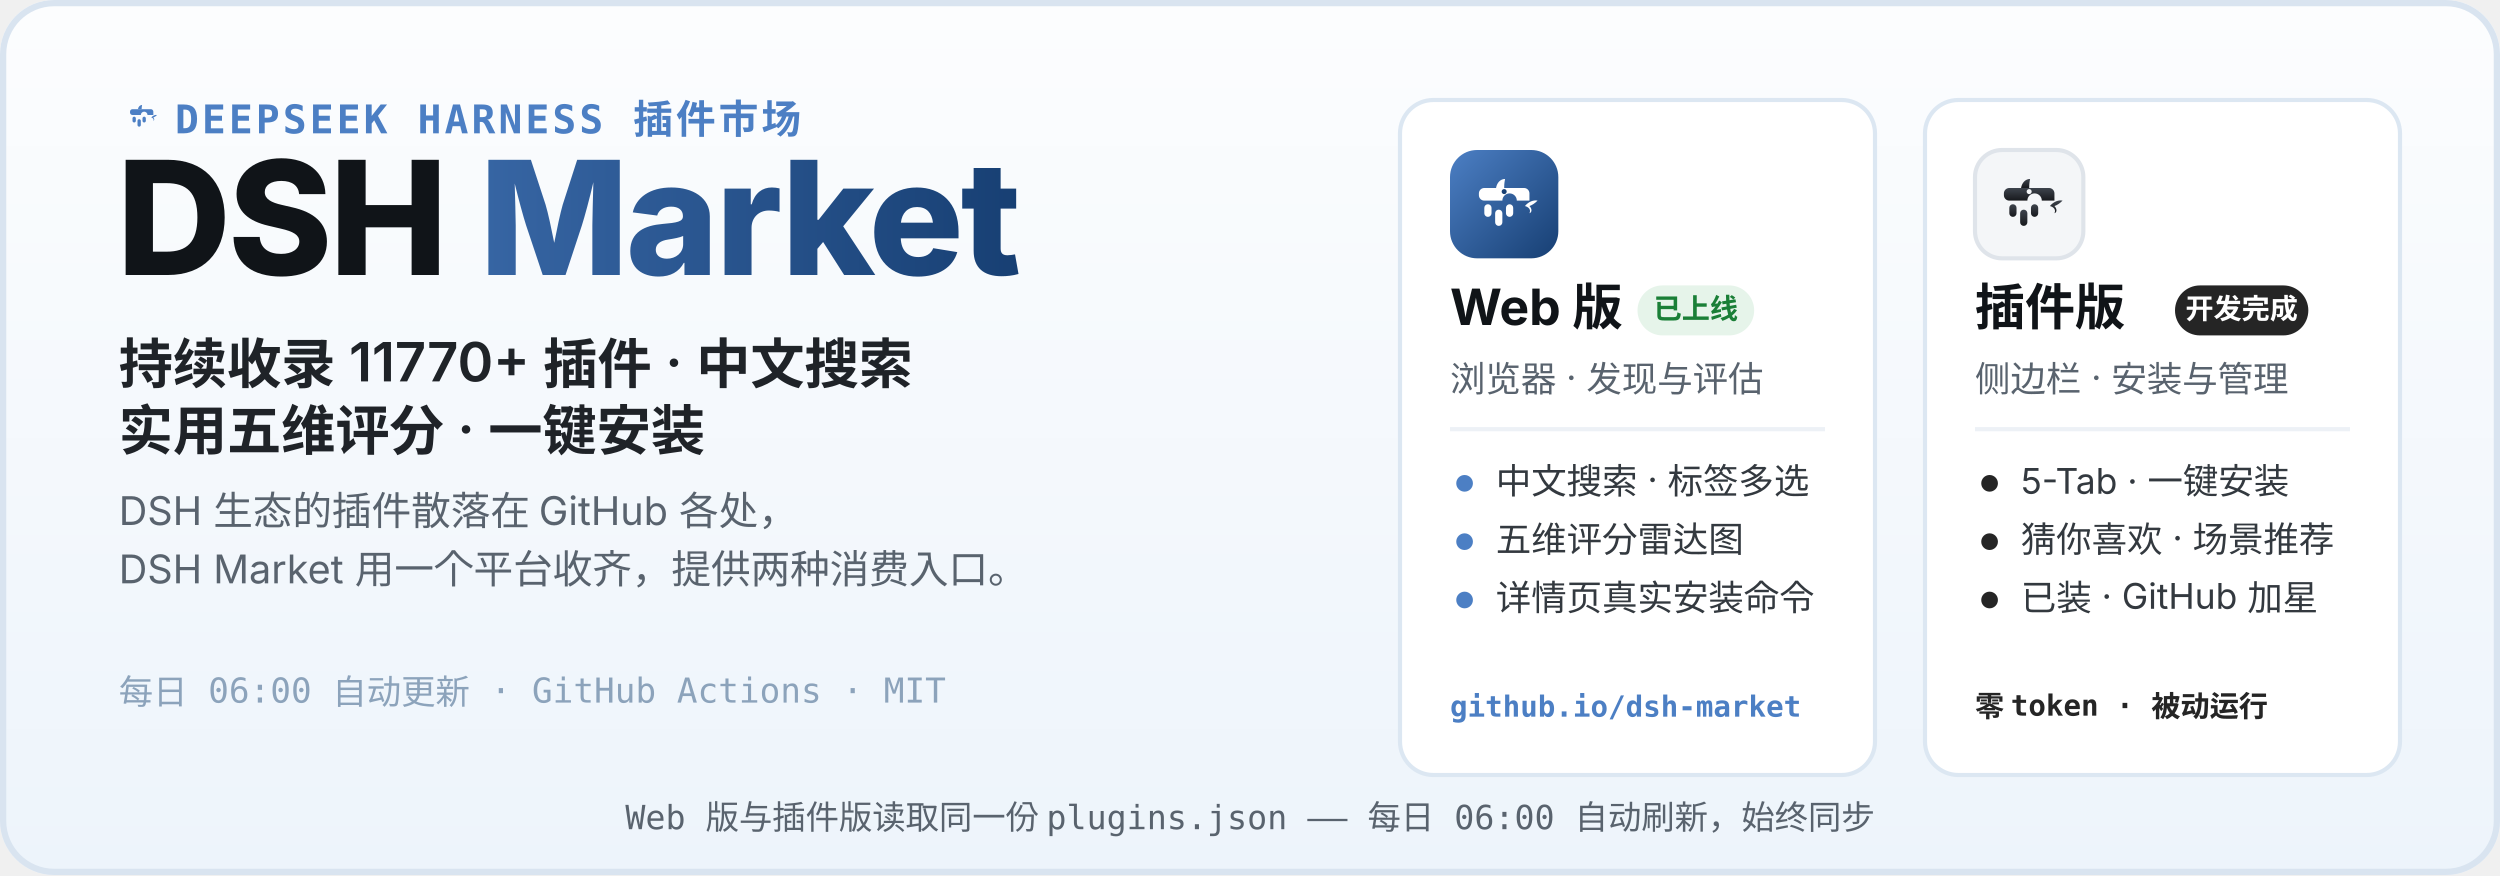
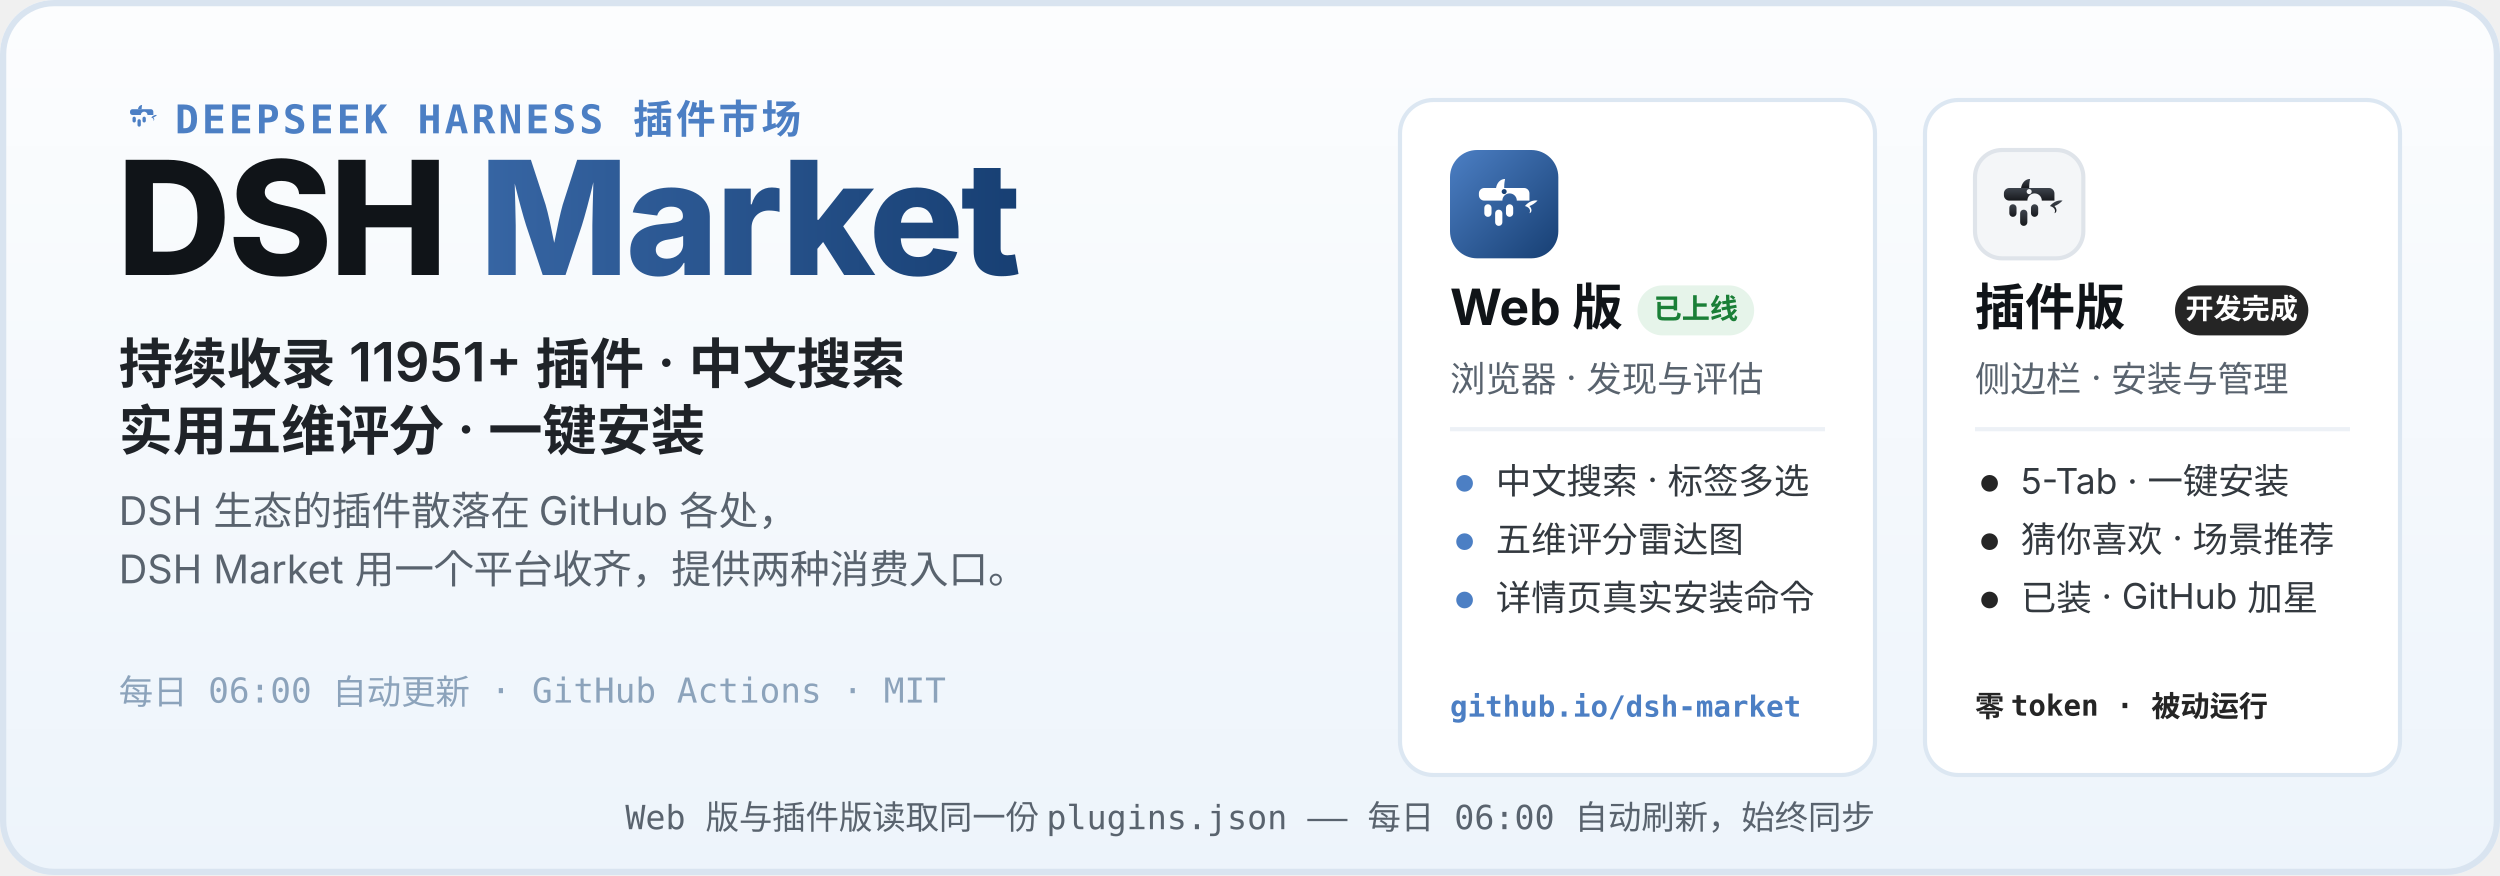
<svg xmlns="http://www.w3.org/2000/svg" width="1200" height="420" viewBox="0 0 1200 420" role="img" aria-labelledby="hero-title hero-desc">
  <defs>
    <linearGradient id="heroBg" x1="0" y1="0" x2="0" y2="1">
      <stop offset="0" stop-color="#FCFDFE" />
      <stop offset="1" stop-color="#EDF4FB" />
    </linearGradient>
    <linearGradient id="webLogo" x1="0" y1="0" x2="1" y2="1">
      <stop offset="0" stop-color="#4C7FC4" />
      <stop offset="1" stop-color="#173F73" />
    </linearGradient>
    <linearGradient id="plugLogo" x1="0" y1="0" x2="0" y2="1">
      <stop offset="0" stop-color="#3E444D" />
      <stop offset="1" stop-color="#17191D" />
    </linearGradient>
    <linearGradient id="marketWord" x1="0" y1="0" x2="1" y2="0">
      <stop offset="0" stop-color="#4C7FC4" />
      <stop offset="1" stop-color="#173F73" />
    </linearGradient>
  </defs>
  <rect width="1200" height="420" rx="26" fill="url(#heroBg)" />
  <rect x="1.5" y="1.5" width="1197" height="417" rx="24.5" fill="none" stroke="#D9E4F0" stroke-width="3" />
  <g transform="translate(56 44) scale(0.2)">
    <path d="M51 42 C52 36 56 32 61 32 C60 37 60 40 60 42 Z" fill="#4C7FC4" />
    <path d="M83 62 C87 57 93 55 97 56 C94 59 91 61 88 62 C91 65 91 69 88 70 C90 66 87 63 83 62 Z" fill="#4C7FC4" />
    <g fill="#4C7FC4">
      <path d="M38 42 h44 a6 6 0 0 1 6 6 v8 h-14 a8 8 0 1 0 -16 0 h-20 a6 6 0 0 1 -6 -6 v-2 a6 6 0 0 1 6 -6 z" />
      <rect x="38" y="60" width="8" height="14" rx="4" />
      <rect x="50" y="66" width="8" height="18" rx="4" />
      <rect x="62" y="60" width="8" height="14" rx="4" />
    </g>
  </g>
  <text x="84" y="64" font-family="ui-monospace, SFMono-Regular, Menlo, Consolas, monospace" font-size="19" font-weight="600" letter-spacing="1.5" fill="#4C7FC4">DEEPSEEK HARNESS 插件市场</text>
  <text x="56" y="132" font-family="-apple-system, BlinkMacSystemFont, 'Segoe UI', 'PingFang SC', 'Microsoft YaHei', 'Noto Sans SC', sans-serif" font-size="76" font-weight="800" letter-spacing="-1.5" fill="#101418">DSH <tspan fill="url(#marketWord)">Market</tspan>
  </text>
-   <text x="57" y="184" font-family="-apple-system, BlinkMacSystemFont, 'Segoe UI', 'PingFang SC', 'Microsoft YaHei', 'Noto Sans SC', sans-serif" font-size="26" font-weight="600" fill="#1F2328">持续收录 11770+ 插件 · 中文搜索</text>
+   <text x="57" y="184" font-family="-apple-system, BlinkMacSystemFont, 'Segoe UI', 'PingFang SC', 'Microsoft YaHei', 'Noto Sans SC', sans-serif" font-size="26" font-weight="600" fill="#1F2328">持续收录 11951+ 插件 · 中文搜索</text>
  <text x="57" y="216" font-family="-apple-system, BlinkMacSystemFont, 'Segoe UI', 'PingFang SC', 'Microsoft YaHei', 'Noto Sans SC', sans-serif" font-size="26" font-weight="600" fill="#1F2328">实用五维评分 · 一键安装</text>
  <text x="57" y="252" font-family="-apple-system, BlinkMacSystemFont, 'Segoe UI', 'PingFang SC', 'Microsoft YaHei', 'Noto Sans SC', sans-serif" font-size="19" fill="#59636E">DSH 生态的插件散落在 GitHub 各处，</text>
  <text x="57" y="280" font-family="-apple-system, BlinkMacSystemFont, 'Segoe UI', 'PingFang SC', 'Microsoft YaHei', 'Noto Sans SC', sans-serif" font-size="19" fill="#59636E">DSH Market 用一个平台收齐，提供两种消费入口。</text>
  <text x="57" y="338" font-family="ui-monospace, SFMono-Regular, Menlo, Consolas, monospace" font-size="16.5" fill="#8CA3BB">每日 06:00 自动更新 · GitHub Actions · MIT</text>
  <g>
    <rect x="672" y="48" width="228" height="324" rx="16" fill="#FFFFFF" stroke="#DCE7F2" stroke-width="2" />
    <g transform="translate(696 72)">
      <rect width="52" height="52" rx="13" fill="url(#webLogo)" />
      <g transform="translate(26 26.9) scale(0.4333) translate(-60 -62)">
        <path d="M51 42 C52 36 56 32 61 32 C60 37 60 40 60 42 Z" fill="#fff" />
        <path d="M83 62 C87 57 93 55 97 56 C94 59 91 61 88 62 C91 65 91 69 88 70 C90 66 87 63 83 62 Z" fill="#fff" />
        <g fill="#fff">
          <path d="M38 42 h44 a6 6 0 0 1 6 6 v8 h-14 a8 8 0 1 0 -16 0 h-20 a6 6 0 0 1 -6 -6 v-2 a6 6 0 0 1 6 -6 z" />
          <rect x="38" y="60" width="8" height="14" rx="4" />
          <rect x="50" y="66" width="8" height="18" rx="4" />
          <rect x="62" y="60" width="8" height="14" rx="4" />
        </g>
        <circle cx="60" cy="46" r="2.8" fill="#173F73" />
      </g>
    </g>
    <text x="696" y="156" font-family="-apple-system, BlinkMacSystemFont, 'Segoe UI', 'PingFang SC', 'Microsoft YaHei', 'Noto Sans SC', sans-serif" font-size="24" font-weight="700" fill="#101418">Web 版</text>
    <rect x="786" y="137" width="56" height="24" rx="12" fill="#E6F4EA" />
    <text x="814" y="153" font-family="-apple-system, BlinkMacSystemFont, 'Segoe UI', 'PingFang SC', 'Microsoft YaHei', 'Noto Sans SC', sans-serif" font-size="13.5" font-weight="700" fill="#1A7F37" text-anchor="middle">已上线</text>
    <text x="696" y="188" font-family="-apple-system, BlinkMacSystemFont, 'Segoe UI', 'PingFang SC', 'Microsoft YaHei', 'Noto Sans SC', sans-serif" font-size="17" fill="#59636E">浏览器 · 发现与评估</text>
    <line x1="696" y1="206" x2="876" y2="206" stroke="#EDF1F6" stroke-width="2" />
    <circle cx="703" cy="232" r="4" fill="#4C7FC4" />
    <text x="718" y="237" font-family="-apple-system, BlinkMacSystemFont, 'Segoe UI', 'PingFang SC', 'Microsoft YaHei', 'Noto Sans SC', sans-serif" font-size="17" fill="#33393F">中文搜索 · 标签多选</text>
    <circle cx="703" cy="260" r="4" fill="#4C7FC4" />
    <text x="718" y="265" font-family="-apple-system, BlinkMacSystemFont, 'Segoe UI', 'PingFang SC', 'Microsoft YaHei', 'Noto Sans SC', sans-serif" font-size="17" fill="#33393F">五维评分雷达图</text>
    <circle cx="703" cy="288" r="4" fill="#4C7FC4" />
    <text x="718" y="293" font-family="-apple-system, BlinkMacSystemFont, 'Segoe UI', 'PingFang SC', 'Microsoft YaHei', 'Noto Sans SC', sans-serif" font-size="17" fill="#33393F">详情页真实安装命令</text>
    <text x="696" y="344" font-family="ui-monospace, SFMono-Regular, Menlo, Consolas, monospace" font-size="14" font-weight="600" fill="#4C7FC4">github.io/dsh-market</text>
  </g>
  <g>
    <rect x="924" y="48" width="228" height="324" rx="16" fill="#FFFFFF" stroke="#DCE7F2" stroke-width="2" />
    <g transform="translate(948 72)">
      <rect width="52" height="52" rx="13" fill="#F4F6F8" stroke="#DFE4EA" stroke-width="2" />
      <g transform="translate(26 26.9) scale(0.4333) translate(-60 -62)">
        <path d="M51 42 C52 36 56 32 61 32 C60 37 60 40 60 42 Z" fill="url(#plugLogo)" />
        <path d="M83 62 C87 57 93 55 97 56 C94 59 91 61 88 62 C91 65 91 69 88 70 C90 66 87 63 83 62 Z" fill="url(#plugLogo)" />
        <g fill="url(#plugLogo)">
          <path d="M38 42 h44 a6 6 0 0 1 6 6 v8 h-14 a8 8 0 1 0 -16 0 h-20 a6 6 0 0 1 -6 -6 v-2 a6 6 0 0 1 6 -6 z" />
          <rect x="38" y="60" width="8" height="14" rx="4" />
          <rect x="50" y="66" width="8" height="18" rx="4" />
          <rect x="62" y="60" width="8" height="14" rx="4" />
        </g>
        <circle cx="60" cy="46" r="2.8" fill="#F4F6F8" />
      </g>
    </g>
    <text x="948" y="156" font-family="-apple-system, BlinkMacSystemFont, 'Segoe UI', 'PingFang SC', 'Microsoft YaHei', 'Noto Sans SC', sans-serif" font-size="24" font-weight="700" fill="#101418">插件版</text>
    <rect x="1044" y="137" width="64" height="24" rx="12" fill="#252525" />
    <text x="1076" y="153" font-family="-apple-system, BlinkMacSystemFont, 'Segoe UI', 'PingFang SC', 'Microsoft YaHei', 'Noto Sans SC', sans-serif" font-size="13.5" font-weight="700" fill="#FFFFFF" text-anchor="middle">开发完成</text>
    <text x="948" y="188" font-family="-apple-system, BlinkMacSystemFont, 'Segoe UI', 'PingFang SC', 'Microsoft YaHei', 'Noto Sans SC', sans-serif" font-size="17" fill="#59636E">侧边栏 · 安装与管理</text>
    <line x1="948" y1="206" x2="1128" y2="206" stroke="#EDF1F6" stroke-width="2" />
    <circle cx="955" cy="232" r="4" fill="#252525" />
    <text x="970" y="237" font-family="-apple-system, BlinkMacSystemFont, 'Segoe UI', 'PingFang SC', 'Microsoft YaHei', 'Noto Sans SC', sans-serif" font-size="17" fill="#33393F">5-Tab · 一键安装</text>
    <circle cx="955" cy="260" r="4" fill="#252525" />
    <text x="970" y="265" font-family="-apple-system, BlinkMacSystemFont, 'Segoe UI', 'PingFang SC', 'Microsoft YaHei', 'Noto Sans SC', sans-serif" font-size="17" fill="#33393F">猜你喜欢 · 场景推荐</text>
    <circle cx="955" cy="288" r="4" fill="#252525" />
    <text x="970" y="293" font-family="-apple-system, BlinkMacSystemFont, 'Segoe UI', 'PingFang SC', 'Microsoft YaHei', 'Noto Sans SC', sans-serif" font-size="17" fill="#33393F">已装 · GitHub 加星</text>
    <text x="948" y="344" font-family="ui-monospace, SFMono-Regular, Menlo, Consolas, monospace" font-size="14" font-weight="600" fill="#252525">零 token · 被动运行</text>
  </g>
  <text x="600" y="398" font-family="ui-monospace, SFMono-Regular, Menlo, Consolas, monospace" font-size="16" fill="#59636E" text-anchor="middle">Web 版与插件版读取同一份 plugins.json —— 每日 06:00 自动刷新，始终同步</text>
</svg>
